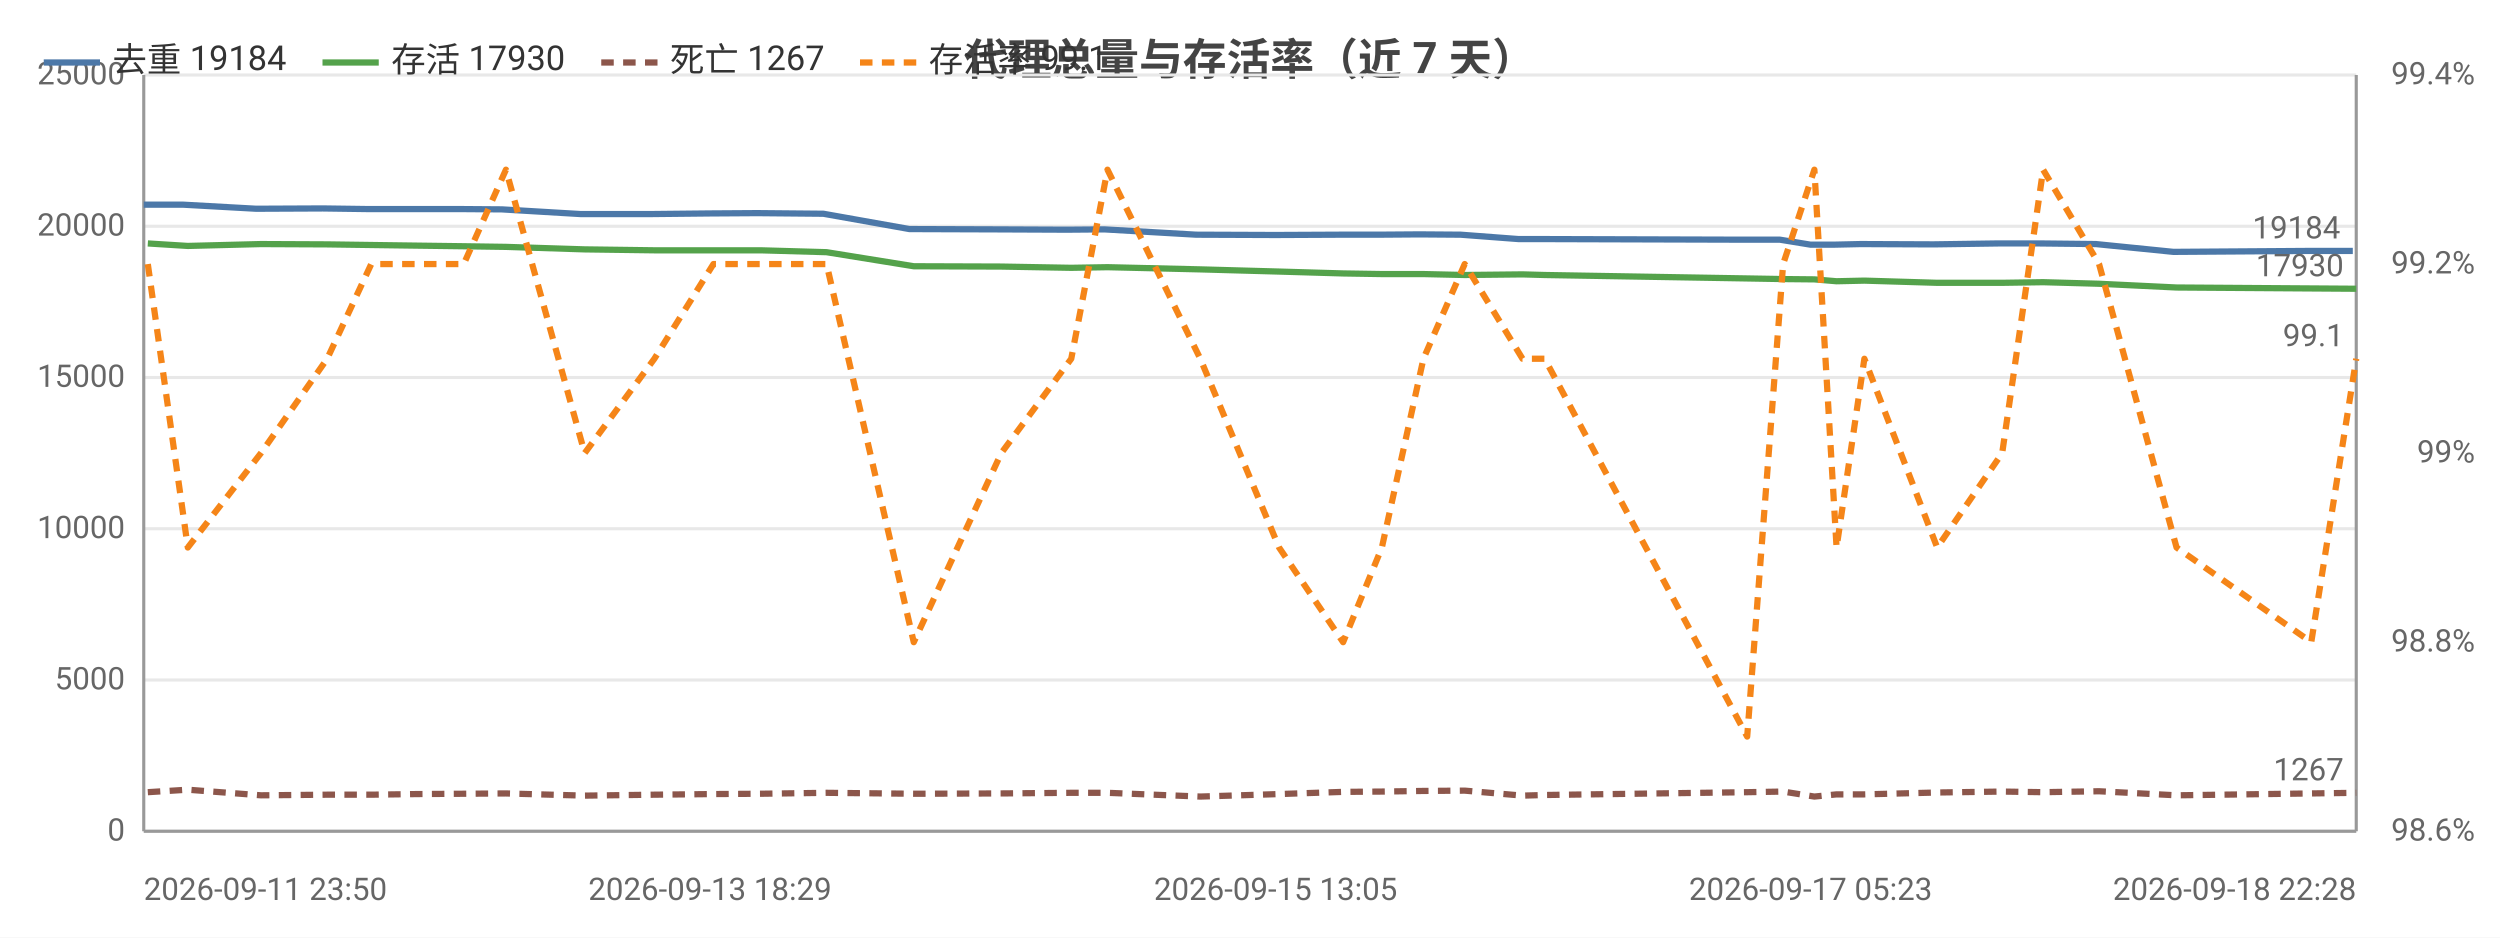
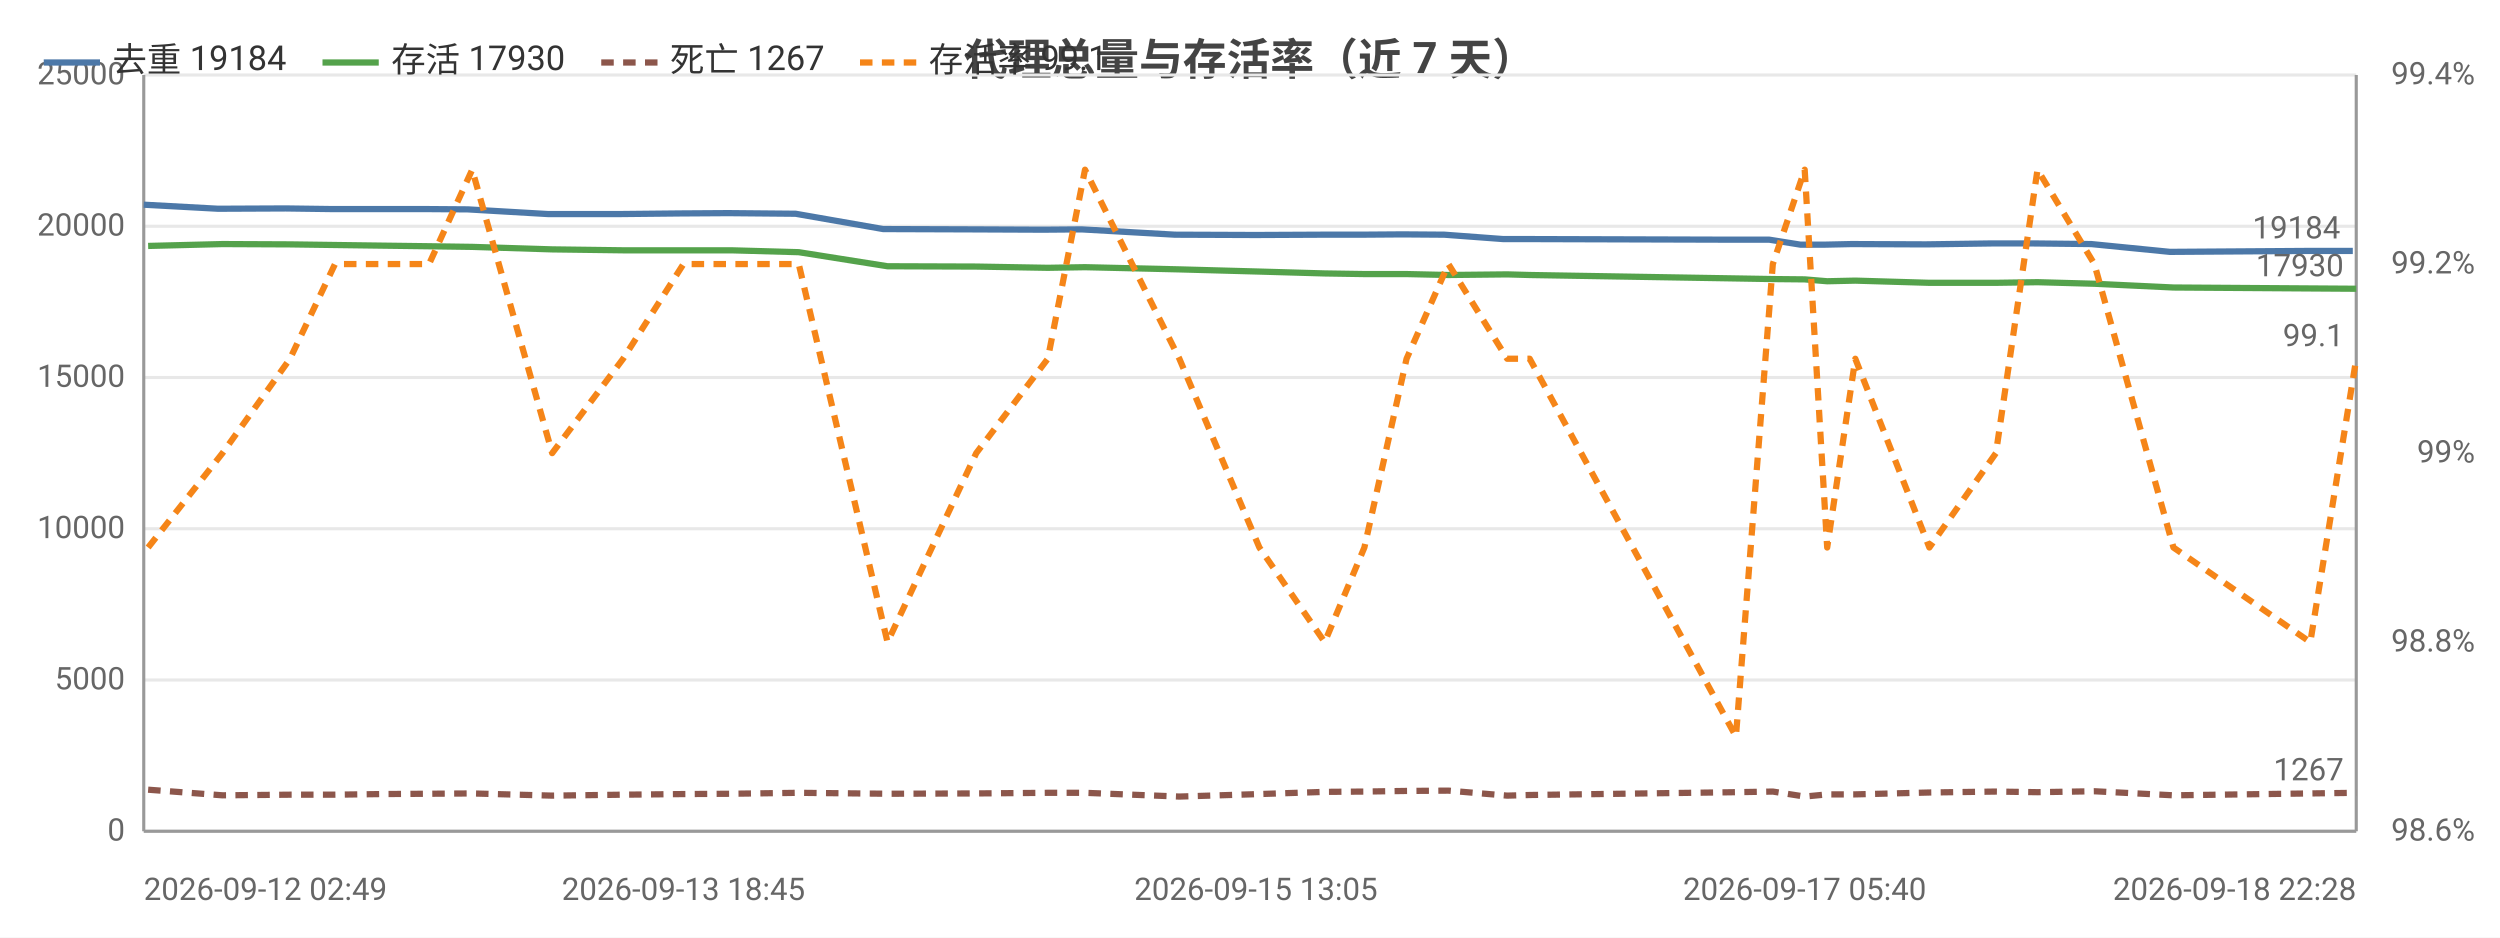
<svg xmlns="http://www.w3.org/2000/svg" width="800" height="300" viewBox="0 0 800 300">
  <rect width="800" height="300" fill="#ffffff" />
  <style>text{font-family:system-ui,-apple-system,'Segoe UI',Roboto,'PingFang SC','Microsoft YaHei','Noto Sans CJK SC',sans-serif}.g{stroke:#e8e8e8;stroke-width:1}.a{stroke:#999;stroke-width:1}.t{font-size:10px;fill:#666}.m{font-size:10px;text-anchor:middle;fill:#666}.e{font-size:10px;text-anchor:end;fill:#666}.l{font-size:11px;fill:#333}.tt{font-size:14px;font-weight:600;text-anchor:middle;fill:#444}.em{font-size:13px;text-anchor:middle;fill:#999}</style>
  <text class="tt" x="400.0" y="24">代理总量与存活率（近 7 天）</text>
  <line class="g" x1="46" y1="266" x2="754" y2="266" />
  <text class="e" x="40" y="269">0</text>
  <line class="g" x1="46" y1="217.6" x2="754" y2="217.6" />
  <text class="e" x="40" y="220.6">5000</text>
  <line class="g" x1="46" y1="169.2" x2="754" y2="169.2" />
  <text class="e" x="40" y="172.2">10000</text>
  <line class="g" x1="46" y1="120.8" x2="754" y2="120.8" />
  <text class="e" x="40" y="123.8">15000</text>
  <line class="g" x1="46" y1="72.4" x2="754" y2="72.4" />
  <text class="e" x="40" y="75.4">20000</text>
  <line class="g" x1="46" y1="24" x2="754" y2="24" />
  <text class="e" x="40" y="27">25000</text>
  <text class="e" x="792" y="269">98.6%</text>
  <text class="e" x="792" y="208.5">98.8%</text>
  <text class="e" x="792" y="148">99%</text>
  <text class="e" x="792" y="87.5">99.2%</text>
  <text class="e" x="792" y="27">99.4%</text>
  <line class="a" x1="754" y1="24" x2="754" y2="266" />
  <line class="a" x1="46" y1="24" x2="46" y2="266" />
  <line class="a" x1="46" y1="266" x2="754" y2="266" />
-   <polyline fill="none" stroke="#4c78a8" stroke-width="2" stroke-linejoin="round" points="46,65.5 58.7,65.5 82.0,66.8 103.3,66.7 117.6,66.9 132.1,66.9 147.3,66.9 160.6,67.0 185.8,68.5 208.3,68.5 227.2,68.3 242.3,68.2 263.5,68.4 291.0,73.3 319.2,73.4 341.4,73.5 353.4,73.4 382.8,75.1 408.2,75.2 428.7,75.1 441.0,75.1 454.2,75.0 467.4,75.1 485.9,76.5 492.9,76.5 558.1,76.7 569.6,76.7 579.4,78.3 586.6,78.3 595.4,78.1 618.7,78.2 639.4,77.9 652.7,77.9 670.7,78.1 695.5,80.6 738.5,80.3 752.9,80.3" />
+   <polyline fill="none" stroke="#4c78a8" stroke-width="2" stroke-linejoin="round" points="46,65.5 69.8,66.8 91.4,66.7 106.0,66.9 120.7,66.9 136.2,66.9 149.7,67.0 175.4,68.5 198.3,68.5 217.6,68.3 233.0,68.2 254.6,68.4 282.6,73.3 311.2,73.4 333.8,73.5 346.1,73.4 376.0,75.1 401.9,75.2 422.8,75.1 435.3,75.1 448.8,75.0 462.2,75.1 481.0,76.5 488.1,76.5 554.6,76.7 566.2,76.7 576.2,78.3 583.5,78.3 592.5,78.1 616.2,78.2 637.3,77.9 650.8,77.9 669.2,78.1 694.4,80.6 738.3,80.3 752.9,80.3" />
  <circle cx="46" cy="65.5" r="4" fill="transparent" />
-   <circle cx="82.0" cy="66.8" r="4" fill="transparent" />
-   <circle cx="117.6" cy="66.9" r="4" fill="transparent" />
-   <circle cx="147.3" cy="66.9" r="4" fill="transparent" />
-   <circle cx="185.8" cy="68.5" r="4" fill="transparent" />
-   <circle cx="208.3" cy="68.5" r="4" fill="transparent" />
-   <circle cx="242.3" cy="68.2" r="4" fill="transparent" />
-   <circle cx="291.0" cy="73.3" r="4" fill="transparent" />
-   <circle cx="341.4" cy="73.5" r="4" fill="transparent" />
-   <circle cx="382.8" cy="75.1" r="4" fill="transparent" />
-   <circle cx="428.7" cy="75.1" r="4" fill="transparent" />
-   <circle cx="454.2" cy="75.0" r="4" fill="transparent" />
-   <circle cx="485.9" cy="76.5" r="4" fill="transparent" />
-   <circle cx="558.1" cy="76.7" r="4" fill="transparent" />
-   <circle cx="579.4" cy="78.3" r="4" fill="transparent" />
-   <circle cx="586.6" cy="78.3" r="4" fill="transparent" />
-   <circle cx="618.7" cy="78.2" r="4" fill="transparent" />
-   <circle cx="652.7" cy="77.9" r="4" fill="transparent" />
-   <circle cx="695.5" cy="80.6" r="4" fill="transparent" />
+   <circle cx="91.4" cy="66.7" r="4" fill="transparent" />
+   <circle cx="120.7" cy="66.9" r="4" fill="transparent" />
+   <circle cx="149.7" cy="67.0" r="4" fill="transparent" />
+   <circle cx="175.4" cy="68.5" r="4" fill="transparent" />
+   <circle cx="217.6" cy="68.3" r="4" fill="transparent" />
+   <circle cx="254.6" cy="68.4" r="4" fill="transparent" />
+   <circle cx="311.2" cy="73.4" r="4" fill="transparent" />
+   <circle cx="346.1" cy="73.4" r="4" fill="transparent" />
+   <circle cx="401.9" cy="75.2" r="4" fill="transparent" />
+   <circle cx="422.8" cy="75.1" r="4" fill="transparent" />
+   <circle cx="448.8" cy="75.0" r="4" fill="transparent" />
+   <circle cx="481.0" cy="76.5" r="4" fill="transparent" />
+   <circle cx="554.6" cy="76.7" r="4" fill="transparent" />
+   <circle cx="576.2" cy="78.3" r="4" fill="transparent" />
+   <circle cx="592.5" cy="78.1" r="4" fill="transparent" />
+   <circle cx="616.2" cy="78.2" r="4" fill="transparent" />
+   <circle cx="650.8" cy="77.9" r="4" fill="transparent" />
+   <circle cx="694.4" cy="80.6" r="4" fill="transparent" />
  <circle cx="752.9" cy="80.3" r="4" fill="transparent" />
  <text class="t" x="748.9" y="76.3" text-anchor="end" fill="#4c78a8">19184</text>
-   <polyline fill="none" stroke="#54a24b" stroke-width="2" stroke-linejoin="round" points="47.3,77.9 60.1,78.7 83.5,78.1 104.7,78.2 118.8,78.4 133.4,78.6 148.4,78.8 161.9,79.0 187.1,79.8 209.4,80.1 228.3,80.1 243.5,80.1 264.5,80.7 292.4,85.2 320.4,85.3 342.8,85.7 354.4,85.5 384.1,86.2 409.3,86.9 429.8,87.5 442.2,87.7 455.5,87.7 468.7,88.0 487.2,87.8 494.3,88.0 559.1,89.1 570.6,89.3 580.6,89.4 587.7,90.0 596.6,89.8 619.9,90.5 640.7,90.5 653.8,90.3 671.7,90.8 696.5,92.0 739.6,92.3 754,92.4" />
-   <circle cx="47.3" cy="77.9" r="4" fill="transparent" />
-   <circle cx="83.5" cy="78.1" r="4" fill="transparent" />
-   <circle cx="118.8" cy="78.4" r="4" fill="transparent" />
-   <circle cx="148.4" cy="78.8" r="4" fill="transparent" />
-   <circle cx="187.1" cy="79.8" r="4" fill="transparent" />
-   <circle cx="209.4" cy="80.1" r="4" fill="transparent" />
-   <circle cx="243.5" cy="80.1" r="4" fill="transparent" />
-   <circle cx="292.4" cy="85.2" r="4" fill="transparent" />
-   <circle cx="342.8" cy="85.7" r="4" fill="transparent" />
-   <circle cx="384.1" cy="86.2" r="4" fill="transparent" />
-   <circle cx="429.8" cy="87.5" r="4" fill="transparent" />
-   <circle cx="455.5" cy="87.7" r="4" fill="transparent" />
-   <circle cx="487.2" cy="87.8" r="4" fill="transparent" />
-   <circle cx="559.1" cy="89.1" r="4" fill="transparent" />
-   <circle cx="580.6" cy="89.4" r="4" fill="transparent" />
-   <circle cx="587.7" cy="90.0" r="4" fill="transparent" />
-   <circle cx="619.9" cy="90.5" r="4" fill="transparent" />
-   <circle cx="653.8" cy="90.3" r="4" fill="transparent" />
-   <circle cx="696.5" cy="92.0" r="4" fill="transparent" />
+   <polyline fill="none" stroke="#54a24b" stroke-width="2" stroke-linejoin="round" points="47.4,78.7 71.2,78.1 92.8,78.2 107.2,78.4 122.1,78.6 137.3,78.8 151.1,79.0 176.7,79.8 199.4,80.1 218.7,80.1 234.1,80.1 255.6,80.7 284.0,85.2 312.4,85.3 335.3,85.7 347.2,85.5 377.4,86.2 403.0,86.9 423.9,87.5 436.6,87.7 450.1,87.7 463.5,88.0 482.3,87.8 489.5,88.0 555.5,89.1 567.3,89.3 577.5,89.4 584.7,90.0 593.7,89.8 617.4,90.5 638.7,90.5 652.0,90.3 670.2,90.8 695.5,92.0 739.3,92.3 754,92.4" />
+   <circle cx="47.4" cy="78.7" r="4" fill="transparent" />
+   <circle cx="92.8" cy="78.2" r="4" fill="transparent" />
+   <circle cx="122.1" cy="78.6" r="4" fill="transparent" />
+   <circle cx="151.1" cy="79.0" r="4" fill="transparent" />
+   <circle cx="176.7" cy="79.8" r="4" fill="transparent" />
+   <circle cx="218.7" cy="80.1" r="4" fill="transparent" />
+   <circle cx="255.6" cy="80.7" r="4" fill="transparent" />
+   <circle cx="312.4" cy="85.3" r="4" fill="transparent" />
+   <circle cx="347.2" cy="85.5" r="4" fill="transparent" />
+   <circle cx="403.0" cy="86.9" r="4" fill="transparent" />
+   <circle cx="423.9" cy="87.5" r="4" fill="transparent" />
+   <circle cx="450.1" cy="87.7" r="4" fill="transparent" />
+   <circle cx="482.3" cy="87.8" r="4" fill="transparent" />
+   <circle cx="555.5" cy="89.1" r="4" fill="transparent" />
+   <circle cx="577.5" cy="89.4" r="4" fill="transparent" />
+   <circle cx="593.7" cy="89.8" r="4" fill="transparent" />
+   <circle cx="617.4" cy="90.5" r="4" fill="transparent" />
+   <circle cx="652.0" cy="90.3" r="4" fill="transparent" />
+   <circle cx="695.5" cy="92.0" r="4" fill="transparent" />
  <circle cx="754" cy="92.4" r="4" fill="transparent" />
  <text class="t" x="750" y="88.4" text-anchor="end" fill="#54a24b">17930</text>
-   <polyline fill="none" stroke="#8c564b" stroke-width="2" stroke-dasharray="4,3" stroke-linejoin="round" points="47.3,253.5 60.1,252.7 83.5,254.5 104.7,254.3 118.8,254.3 133.4,254.1 148.4,254.0 161.9,253.9 187.1,254.6 209.4,254.3 228.3,254.1 243.5,254.0 264.5,253.7 292.4,254.0 320.4,253.9 342.8,253.7 354.4,253.7 384.1,254.9 409.3,254.1 429.8,253.4 442.2,253.3 455.5,253.1 468.7,253.0 487.2,254.6 494.3,254.4 559.1,253.5 570.6,253.3 580.6,254.9 587.7,254.2 596.6,254.2 619.9,253.6 640.7,253.3 653.8,253.5 671.7,253.2 696.5,254.5 739.6,253.9 754,253.7" />
-   <circle cx="47.3" cy="253.5" r="4" fill="transparent" />
-   <circle cx="83.5" cy="254.5" r="4" fill="transparent" />
-   <circle cx="118.8" cy="254.3" r="4" fill="transparent" />
-   <circle cx="148.4" cy="254.0" r="4" fill="transparent" />
-   <circle cx="187.1" cy="254.6" r="4" fill="transparent" />
-   <circle cx="209.4" cy="254.3" r="4" fill="transparent" />
-   <circle cx="243.5" cy="254.0" r="4" fill="transparent" />
-   <circle cx="292.4" cy="254.0" r="4" fill="transparent" />
-   <circle cx="342.8" cy="253.7" r="4" fill="transparent" />
-   <circle cx="384.1" cy="254.9" r="4" fill="transparent" />
-   <circle cx="429.8" cy="253.4" r="4" fill="transparent" />
-   <circle cx="455.5" cy="253.1" r="4" fill="transparent" />
-   <circle cx="487.2" cy="254.6" r="4" fill="transparent" />
-   <circle cx="559.1" cy="253.5" r="4" fill="transparent" />
-   <circle cx="580.6" cy="254.9" r="4" fill="transparent" />
-   <circle cx="587.7" cy="254.2" r="4" fill="transparent" />
-   <circle cx="619.9" cy="253.6" r="4" fill="transparent" />
-   <circle cx="653.8" cy="253.5" r="4" fill="transparent" />
-   <circle cx="696.5" cy="254.5" r="4" fill="transparent" />
+   <polyline fill="none" stroke="#8c564b" stroke-width="2" stroke-dasharray="4,3" stroke-linejoin="round" points="47.4,252.7 71.2,254.5 92.8,254.3 107.2,254.3 122.1,254.1 137.3,254.0 151.1,253.9 176.7,254.6 199.4,254.3 218.7,254.1 234.1,254.0 255.6,253.7 284.0,254.0 312.4,253.9 335.3,253.7 347.2,253.7 377.4,254.9 403.0,254.1 423.9,253.4 436.6,253.3 450.1,253.1 463.5,253.0 482.3,254.6 489.5,254.4 555.5,253.5 567.3,253.3 577.5,254.9 584.7,254.2 593.7,254.2 617.4,253.6 638.7,253.3 652.0,253.5 670.2,253.2 695.5,254.5 739.3,253.9 754,253.7" />
+   <circle cx="47.4" cy="252.7" r="4" fill="transparent" />
+   <circle cx="92.8" cy="254.3" r="4" fill="transparent" />
+   <circle cx="122.1" cy="254.1" r="4" fill="transparent" />
+   <circle cx="151.1" cy="253.9" r="4" fill="transparent" />
+   <circle cx="176.7" cy="254.6" r="4" fill="transparent" />
+   <circle cx="218.7" cy="254.1" r="4" fill="transparent" />
+   <circle cx="255.6" cy="253.7" r="4" fill="transparent" />
+   <circle cx="312.4" cy="253.9" r="4" fill="transparent" />
+   <circle cx="347.2" cy="253.7" r="4" fill="transparent" />
+   <circle cx="403.0" cy="254.1" r="4" fill="transparent" />
+   <circle cx="423.9" cy="253.4" r="4" fill="transparent" />
+   <circle cx="450.1" cy="253.1" r="4" fill="transparent" />
+   <circle cx="482.3" cy="254.6" r="4" fill="transparent" />
+   <circle cx="555.5" cy="253.5" r="4" fill="transparent" />
+   <circle cx="577.5" cy="254.9" r="4" fill="transparent" />
+   <circle cx="593.7" cy="254.2" r="4" fill="transparent" />
+   <circle cx="617.4" cy="253.6" r="4" fill="transparent" />
+   <circle cx="652.0" cy="253.5" r="4" fill="transparent" />
+   <circle cx="695.5" cy="254.5" r="4" fill="transparent" />
  <circle cx="754" cy="253.7" r="4" fill="transparent" />
  <text class="t" x="750" y="249.7" text-anchor="end" fill="#8c564b">1267</text>
-   <polyline fill="none" stroke="#f58518" stroke-width="2" stroke-dasharray="4,3" stroke-linejoin="round" points="47.3,84.5 60.1,175.2 83.5,145 104.7,114.8 118.8,84.5 133.4,84.5 148.4,84.5 161.9,54.3 187.1,145 209.4,114.8 228.3,84.5 243.5,84.5 264.5,84.5 292.4,205.5 320.4,145 342.8,114.8 354.4,54.3 384.1,114.8 409.3,175.2 429.8,205.5 442.2,175.2 455.5,114.8 468.7,84.5 487.2,114.8 494.3,114.8 559.1,235.7 570.6,84.5 580.6,54.3 587.7,175.2 596.6,114.8 619.9,175.2 640.7,145 653.8,54.3 671.7,84.5 696.5,175.2 739.6,205.5 754,114.8" />
-   <circle cx="47.3" cy="84.5" r="4" fill="transparent" />
-   <circle cx="83.5" cy="145" r="4" fill="transparent" />
-   <circle cx="118.8" cy="84.5" r="4" fill="transparent" />
-   <circle cx="148.4" cy="84.5" r="4" fill="transparent" />
-   <circle cx="187.1" cy="145" r="4" fill="transparent" />
-   <circle cx="209.4" cy="114.8" r="4" fill="transparent" />
-   <circle cx="243.5" cy="84.5" r="4" fill="transparent" />
-   <circle cx="292.4" cy="205.5" r="4" fill="transparent" />
-   <circle cx="342.8" cy="114.8" r="4" fill="transparent" />
-   <circle cx="384.1" cy="114.8" r="4" fill="transparent" />
-   <circle cx="429.8" cy="205.5" r="4" fill="transparent" />
-   <circle cx="455.5" cy="114.8" r="4" fill="transparent" />
-   <circle cx="487.2" cy="114.8" r="4" fill="transparent" />
-   <circle cx="559.1" cy="235.7" r="4" fill="transparent" />
-   <circle cx="580.6" cy="54.3" r="4" fill="transparent" />
-   <circle cx="587.7" cy="175.2" r="4" fill="transparent" />
-   <circle cx="619.9" cy="175.2" r="4" fill="transparent" />
-   <circle cx="653.8" cy="54.3" r="4" fill="transparent" />
-   <circle cx="696.5" cy="175.2" r="4" fill="transparent" />
+   <polyline fill="none" stroke="#f58518" stroke-width="2" stroke-dasharray="4,3" stroke-linejoin="round" points="47.4,175.2 71.2,145 92.8,114.8 107.2,84.5 122.1,84.5 137.3,84.5 151.1,54.3 176.7,145 199.4,114.8 218.7,84.5 234.1,84.5 255.6,84.5 284.0,205.5 312.4,145 335.3,114.8 347.2,54.3 377.4,114.8 403.0,175.2 423.9,205.5 436.6,175.2 450.1,114.8 463.5,84.5 482.3,114.8 489.5,114.8 555.5,235.7 567.3,84.5 577.5,54.3 584.7,175.2 593.7,114.8 617.4,175.2 638.7,145 652.0,54.3 670.2,84.5 695.5,175.2 739.3,205.5 754,114.8" />
+   <circle cx="47.4" cy="175.2" r="4" fill="transparent" />
+   <circle cx="92.8" cy="114.8" r="4" fill="transparent" />
+   <circle cx="122.1" cy="84.5" r="4" fill="transparent" />
+   <circle cx="151.1" cy="54.3" r="4" fill="transparent" />
+   <circle cx="176.7" cy="145" r="4" fill="transparent" />
+   <circle cx="218.7" cy="84.5" r="4" fill="transparent" />
+   <circle cx="255.6" cy="84.5" r="4" fill="transparent" />
+   <circle cx="312.4" cy="145" r="4" fill="transparent" />
+   <circle cx="347.2" cy="54.3" r="4" fill="transparent" />
+   <circle cx="403.0" cy="175.2" r="4" fill="transparent" />
+   <circle cx="423.9" cy="205.5" r="4" fill="transparent" />
+   <circle cx="450.1" cy="114.8" r="4" fill="transparent" />
+   <circle cx="482.3" cy="114.8" r="4" fill="transparent" />
+   <circle cx="555.5" cy="235.7" r="4" fill="transparent" />
+   <circle cx="577.5" cy="54.3" r="4" fill="transparent" />
+   <circle cx="593.7" cy="114.8" r="4" fill="transparent" />
+   <circle cx="617.4" cy="175.2" r="4" fill="transparent" />
+   <circle cx="652.0" cy="54.3" r="4" fill="transparent" />
+   <circle cx="695.5" cy="175.2" r="4" fill="transparent" />
  <circle cx="754" cy="114.8" r="4" fill="transparent" />
  <text class="t" x="750" y="110.8" text-anchor="end" fill="#f58518">99.1</text>
-   <text class="t" x="46" y="288">2026-09-11 23:50</text>
-   <text class="m" x="227.2" y="288">2026-09-13 18:29</text>
-   <text class="m" x="408.2" y="288">2026-09-15 13:05</text>
-   <text class="m" x="579.4" y="288">2026-09-17 05:23</text>
+   <text class="t" x="46" y="288">2026-09-12 02:49</text>
+   <text class="m" x="218.7" y="288">2026-09-13 18:45</text>
+   <text class="m" x="401.9" y="288">2026-09-15 13:05</text>
+   <text class="m" x="577.5" y="288">2026-09-17 05:40</text>
  <text class="e" x="754" y="288">2026-09-18 22:28</text>
  <line x1="14" y1="20" x2="32" y2="20" stroke="#4c78a8" stroke-width="2" />
  <text class="l" x="36" y="23">去重 19184</text>
  <line x1="103.2" y1="20" x2="121.2" y2="20" stroke="#54a24b" stroke-width="2" />
  <text class="l" x="125.2" y="23">存活 17930</text>
  <line x1="192.4" y1="20" x2="210.4" y2="20" stroke="#8c564b" stroke-width="2" stroke-dasharray="4,3" />
  <text class="l" x="214.4" y="23">死亡 1267</text>
  <line x1="275.2" y1="20" x2="293.2" y2="20" stroke="#f58518" stroke-width="2" stroke-dasharray="4,3" />
  <text class="l" x="297.2" y="23">存活率 99.1</text>
</svg>
